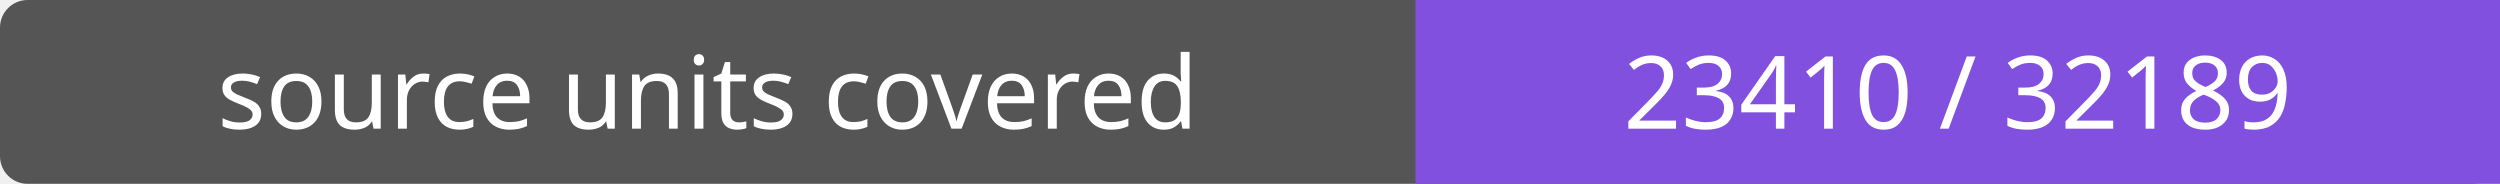
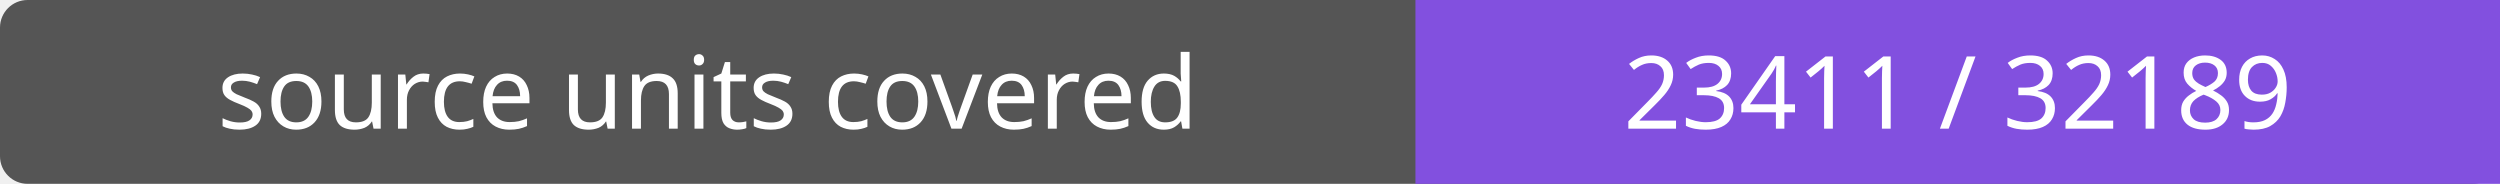
- <svg xmlns="http://www.w3.org/2000/svg" width="272" height="20" role="img" aria-label="source units covered: 23410 / 32189">
+ <svg xmlns="http://www.w3.org/2000/svg" width="272" height="20" role="img" aria-label="source units covered: 23411 / 32189">
  <rect width="272" height="20" rx="3" fill="#555" />
  <path fill="#8250df" d="M154 0h118v20H154z" />
  <g fill="#fff" text-anchor="middle" font-family="Verdana,sans-serif" font-size="11">
    <text x="77.0" y="14">source units covered</text>
-     <text x="213.0" y="14">23410 / 32189</text>
+     <text x="213.0" y="14">23411 / 32189</text>
  </g>
</svg>
